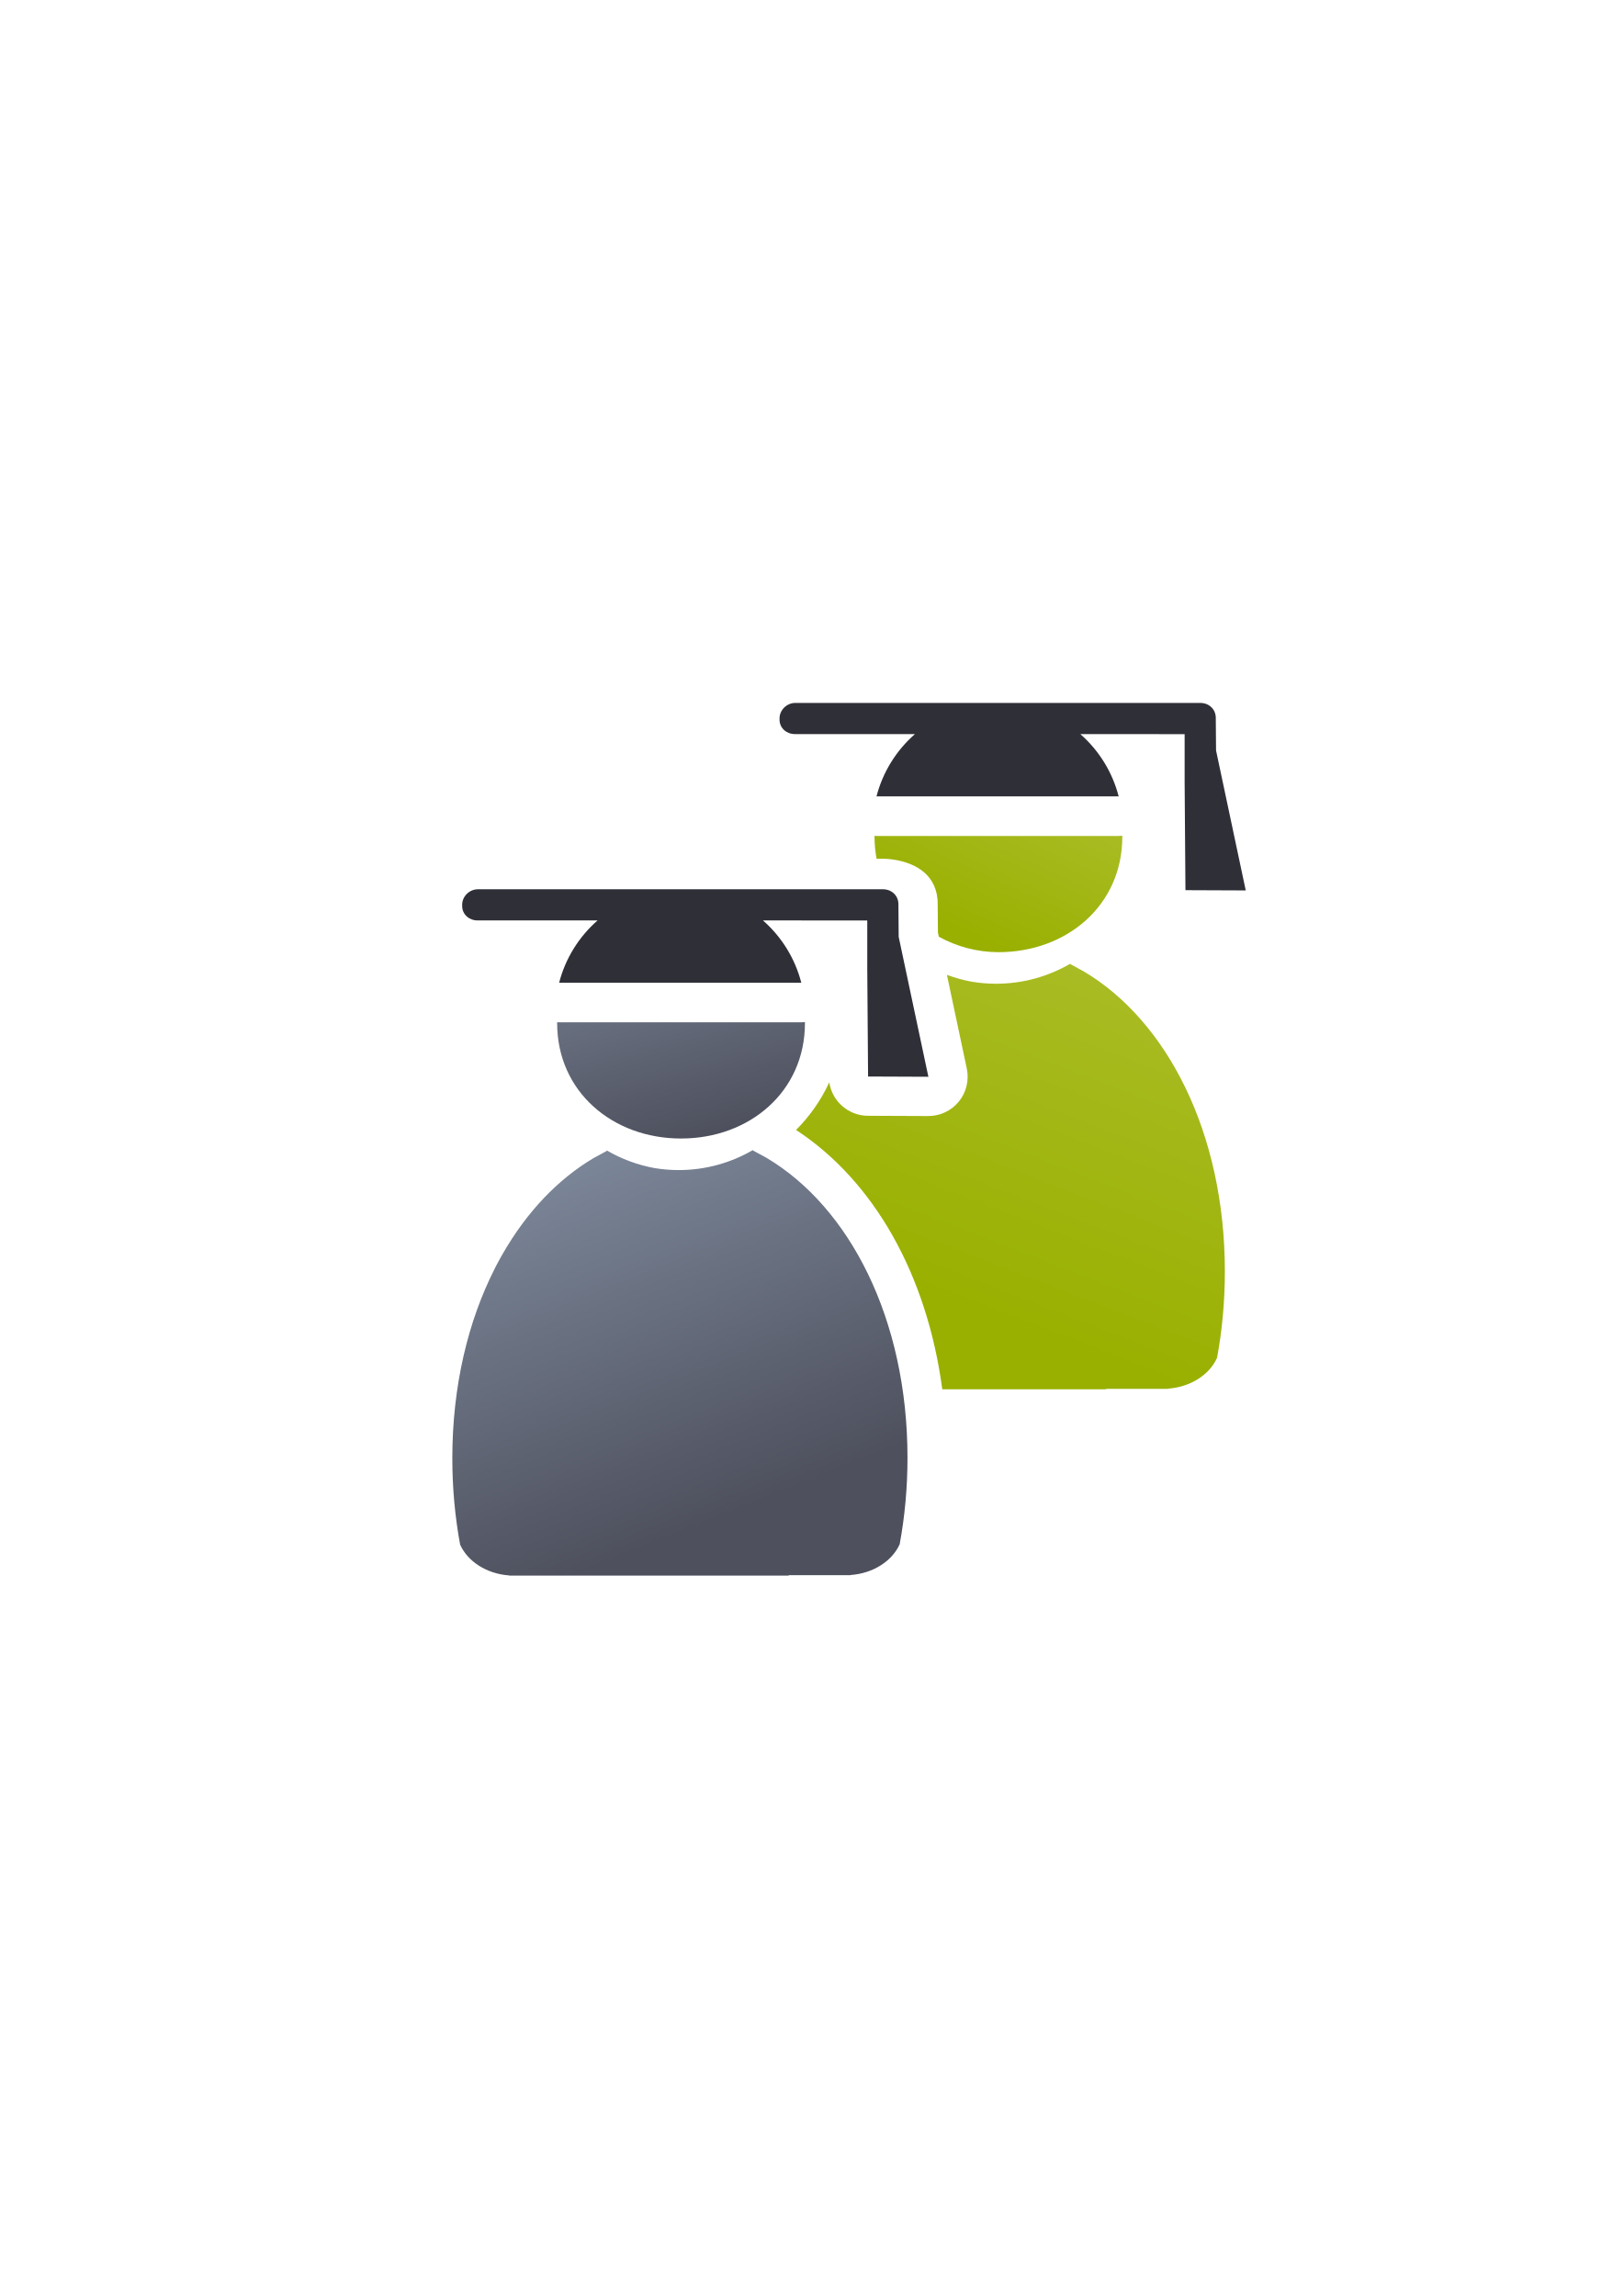
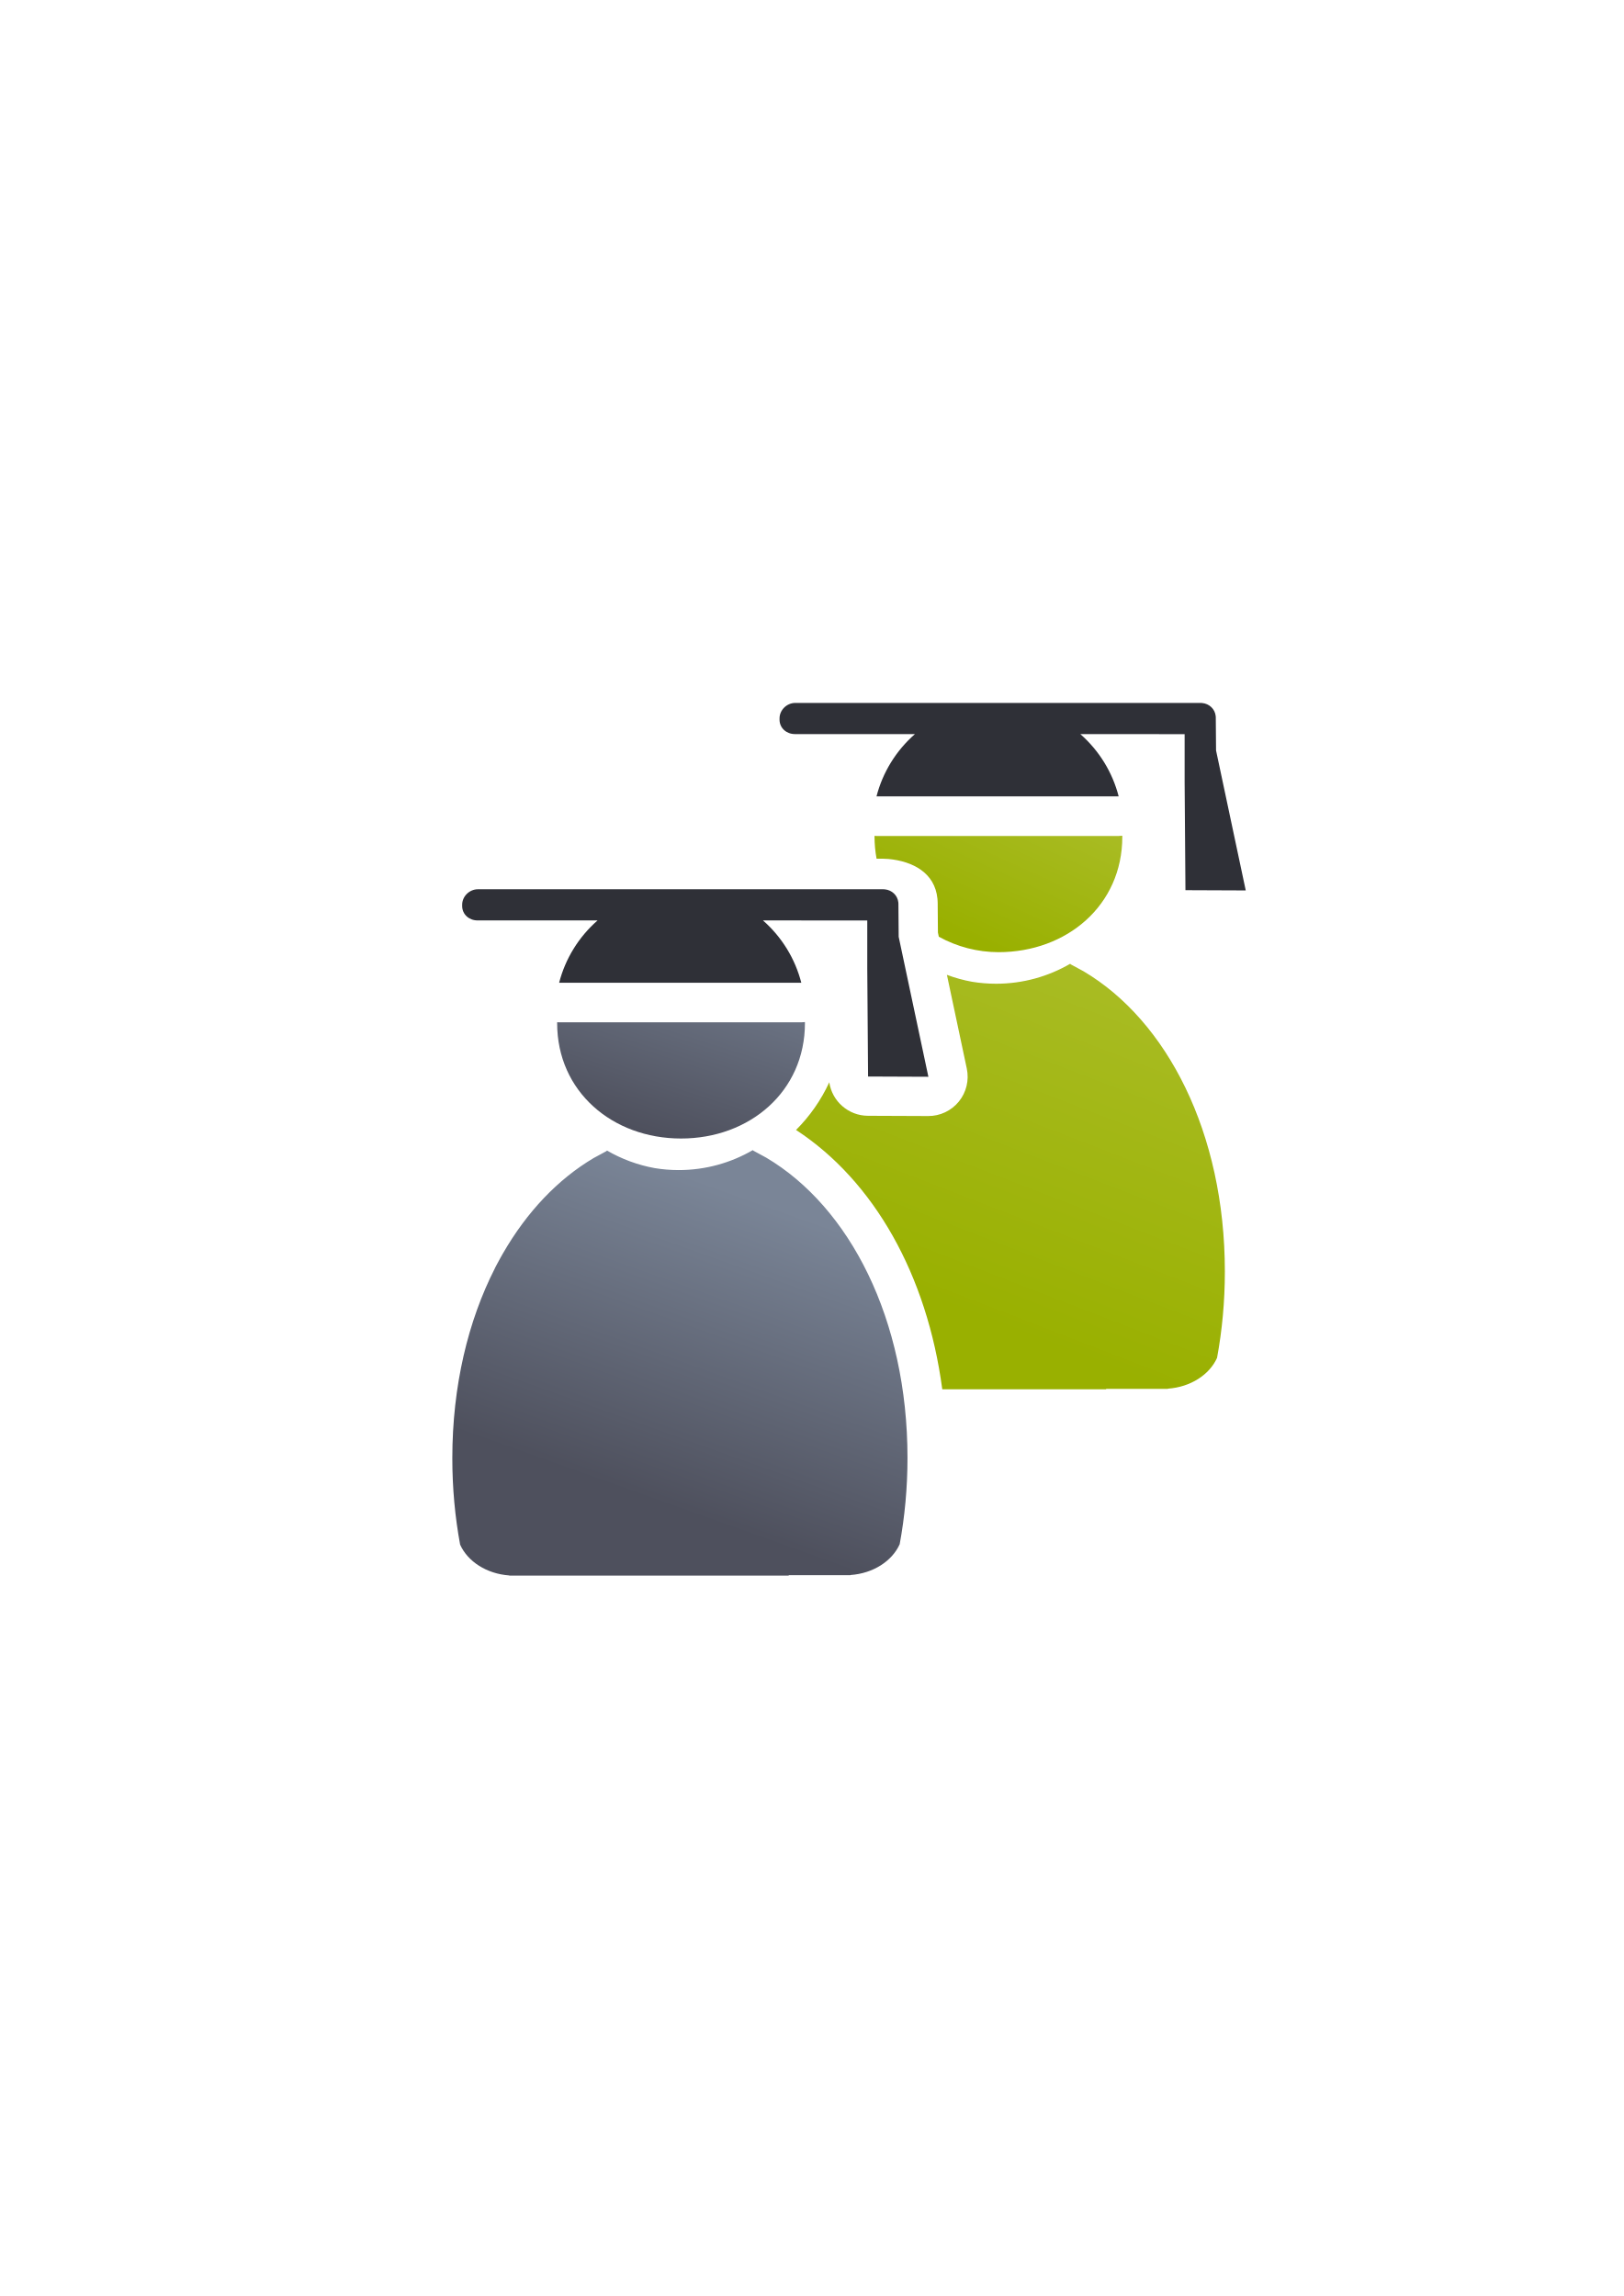
<svg xmlns="http://www.w3.org/2000/svg" xmlns:xlink="http://www.w3.org/1999/xlink" width="210mm" height="297mm" viewBox="0 0 744.094 1052.362" id="svg2" version="1.1">
  <defs id="defs4">
    <linearGradient id="linearGradient4267">
      <stop style="stop-color:#99b000;stop-opacity:1;" offset="0" id="stop4269" />
      <stop style="stop-color:#a9bc24;stop-opacity:1" offset="1" id="stop4271" />
    </linearGradient>
-     <linearGradient xlink:href="#linearGradient4254" id="linearGradient4260" x1="380.01" y1="330.406" x2="414.616" y2="457.181" gradientUnits="userSpaceOnUse" gradientTransform="matrix(0.8649123,0,0,0.8712731,-27.4722,119.7186)" />
+     <linearGradient xlink:href="#linearGradient4254" id="linearGradient4260" x1="409.442" y1="340.145" x2="372.103" y2="457.181" gradientUnits="userSpaceOnUse" gradientTransform="matrix(0.8649123,0,0,0.8712731,-27.4722,119.7186)" />
    <linearGradient id="linearGradient4254">
      <stop style="stop-color:#7a8597;stop-opacity:1" offset="0" id="stop4256" />
      <stop style="stop-color:#4e505d;stop-opacity:1" offset="1" id="stop4258" />
    </linearGradient>
-     <linearGradient xlink:href="#linearGradient4254" id="linearGradient4268" x1="358.431" y1="465.731" x2="429.966" y2="644.629" gradientUnits="userSpaceOnUse" gradientTransform="matrix(0.8943667,0,0,0.8943667,-37.43365,112.429)" />
+     <linearGradient xlink:href="#linearGradient4254" id="linearGradient4268" x1="434.331" y1="491.031" x2="379.366" y2="644.629" gradientUnits="userSpaceOnUse" gradientTransform="matrix(0.8943667,0,0,0.8943667,-37.43365,112.429)" />
    <linearGradient xlink:href="#linearGradient4267" id="linearGradient4350" gradientUnits="userSpaceOnUse" gradientTransform="matrix(0.8943667,0,0,0.8943667,108.0063,27.02002)" x1="380.15" y1="645.532" x2="449.473" y2="466.634" />
    <linearGradient xlink:href="#linearGradient4267" id="linearGradient4273" x1="441" y1="428.362" x2="471" y2="362.362" gradientUnits="userSpaceOnUse" />
  </defs>
  <g id="layer1">
-     <path style="fill:url(#linearGradient4350);fill-opacity:1;stroke:none;stroke-width:41.152;stroke-linecap:round;stroke-linejoin:round;stroke-opacity:1" d="m 490.427,441.744 c -9.99,5.801 -21.591,9.145 -33.949,9.145 -3.741,0 -7.412,-0.306 -10.99,-0.895 -3.981,-0.721 -7.839,-1.794 -11.549,-3.178 l 9.117,42.982 a 18.002,18.002 0 0 1 -17.684,21.734 l -27.633,-0.115 a 18.002,18.002 0 0 1 -17.707,-15.344 c -3.765,8.164 -8.939,15.559 -15.232,21.84 35.738,23.368 60.054,66.467 67.016,118.861 l 75.154,0 a 14.14,14.14 0 0 1 -0.154,-0.197 l 28.398,0 0,-0.086 c 10.396,-0.74 19.074,-6.402 22.527,-14.127 2.328,-12.609 3.574,-25.864 3.574,-39.543 0,-63.688 -26.561,-115.013 -64.729,-137.623 l -5.852,-3.17 c -0.108,-0.09 -0.204,-0.19 -0.309,-0.283 l 0,-0.002 z M 354.478,555.352 c -1.139,8.913 -1.752,18.146 -1.752,27.668 0,13.679 1.248,26.934 3.576,39.543 3.453,7.725 12.13,13.387 22.525,14.127 l 0,0.086 16.541,0 c -5.839,-35.772 -21.375,-64.223 -40.891,-81.424 z" id="path4344" />
-     <path style="fill:url(#linearGradient4273);fill-opacity:1;stroke:none;stroke-width:14;stroke-miterlimit:4;stroke-dasharray:none;stroke-opacity:1" d="m 433.41,336.322 c 0.046,4.123 -1.709,8.06 -4.807,10.781 -1.34,1.173 -2.547,2.465 -3.721,3.781 l 64.59,0 c -1.174,-1.32 -2.382,-2.617 -3.723,-3.793 -3.089,-2.721 -4.839,-6.653 -4.793,-10.77 z m 80.893,46.732 c -0.548,0.068 -1.099,0.104 -1.65,0.107 l -110.979,0 c -0.297,-0.006 -0.594,-0.021 -0.891,-0.045 -0.008,0.14 -0.015,0.28 -0.021,0.42 0.017,3.374 0.333,6.739 0.945,10.057 l 2.678,0 0.355,0 c 0.802,0 1.608,0.038 2.422,0.115 10e-4,1.2e-4 0.003,-1.3e-4 0.004,0 11.189,1.066 21.23,6.349 22.428,18.133 0.032,0.31 0.055,0.621 0.07,0.932 l 0.035,0.715 c 0.014,0.295 0.022,0.591 0.021,0.887 l 0,0.502 0.104,12.541 0.408,1.926 c 8.364,4.624 17.756,7.059 27.309,7.08 31.358,7e-5 56.778,-21.469 56.779,-52.887 -0.005,-0.161 -0.011,-0.322 -0.018,-0.482 z" id="path4346" />
-     <path id="path4348" d="m 364.443,322.184 c -3.857,0 -7.204,3.232 -7.204,7.089 l 0,0.575 c 0,3.857 3.174,6.615 7.031,6.615 l 55.021,0 c -8.627,7.55 -14.765,17.502 -17.617,28.56 l 110.978,0 c -2.84,-11.053 -8.964,-21.004 -17.577,-28.56 l 47.806,0.035 0,22.011 0.373,49.5 27.633,0.115 -13.608,-64.155 -0.118,-14.427 0,-0.575 -0.035,-0.715 c -0.333,-3.281 -2.944,-5.723 -6.23,-6.034 -0.235,-0.022 -0.474,-0.034 -0.715,-0.034 l -0.356,0 z" style="color:#000000;clip-rule:nonzero;display:inline;overflow:visible;visibility:visible;opacity:1;isolation:auto;mix-blend-mode:normal;color-interpolation:sRGB;color-interpolation-filters:linearRGB;solid-color:#000000;solid-opacity:1;fill:#2f3037;fill-opacity:1;fill-rule:evenodd;stroke:none;stroke-width:50;stroke-linecap:butt;stroke-linejoin:round;stroke-miterlimit:4;stroke-dasharray:none;stroke-dashoffset:0;stroke-opacity:1;color-rendering:auto;image-rendering:auto;shape-rendering:auto;text-rendering:auto;enable-background:accumulate" />
-     <rect style="fill:none;fill-rule:evenodd;stroke:none;stroke-width:1px;stroke-linecap:butt;stroke-linejoin:miter;stroke-opacity:1" id="rect3336" width="400" height="400" x="189.107" y="322.184" />
-     <path style="fill:url(#linearGradient4268);fill-opacity:1;stroke:none;stroke-width:41.152;stroke-linecap:round;stroke-linejoin:round;stroke-opacity:1" d="m 344.987,527.154 c -9.99,5.801 -21.59,9.144 -33.948,9.144 -3.741,0 -7.412,-0.306 -10.991,-0.894 -7.837,-1.42 -15.214,-4.186 -21.872,-8.053 l 0,0.002 c -0.105,0.093 -0.202,0.192 -0.31,0.282 l -1.708,0.925 c -0.587,0.309 -1.17,0.627 -1.752,0.95 -0.102,0.057 -0.205,0.11 -0.307,0.167 l -2.085,1.129 c -16.345,9.682 -30.549,24.645 -41.462,43.575 -0.027,0.046 -0.054,0.092 -0.081,0.138 -0.35,0.608 -0.699,1.217 -1.042,1.833 -0.613,1.094 -1.213,2.203 -1.804,3.323 -0.057,0.108 -0.112,0.216 -0.169,0.324 -0.217,0.413 -0.435,0.822 -0.649,1.238 0.008,0.002 0.015,0.004 0.023,0.006 -12.315,24.163 -19.544,53.989 -19.544,87.186 0,13.679 1.247,26.933 3.575,39.543 3.453,7.725 12.13,13.387 22.526,14.127 l 0,0.086 128.143,0 a 14.14,14.14 0 0 1 -0.155,-0.196 l 28.399,0 0,-0.086 c 10.396,-0.74 19.073,-6.402 22.526,-14.127 2.328,-12.609 3.575,-25.864 3.575,-39.543 0,-63.688 -26.56,-115.013 -64.728,-137.623 l -5.851,-3.171 c -0.108,-0.09 -0.205,-0.189 -0.31,-0.282 l 0,-0.002 z" id="path2176" />
-     <path style="fill:url(#linearGradient4260);fill-opacity:1;stroke:none;stroke-width:14;stroke-miterlimit:4;stroke-dasharray:none;stroke-opacity:1" d="m 287.97,421.731 c 0.046,4.122 -1.709,8.059 -4.807,10.781 -1.34,1.173 -2.547,2.466 -3.72,3.782 l 64.589,0 c -1.174,-1.32 -2.381,-2.616 -3.722,-3.792 -3.09,-2.721 -4.84,-6.653 -4.794,-10.77 z m 80.893,46.732 c -0.548,0.068 -1.099,0.104 -1.651,0.107 l -110.978,0 c -0.298,-0.005 -0.595,-0.02 -0.891,-0.044 -0.008,0.14 -0.015,0.279 -0.021,0.419 9e-5,31.418 25.421,52.888 56.779,52.888 31.358,-4e-5 56.779,-21.47 56.779,-52.888 -0.005,-0.161 -0.011,-0.321 -0.017,-0.482 z" id="circle2187-6" />
-     <path style="color:#000000;clip-rule:nonzero;display:inline;overflow:visible;visibility:visible;opacity:1;isolation:auto;mix-blend-mode:normal;color-interpolation:sRGB;color-interpolation-filters:linearRGB;solid-color:#000000;solid-opacity:1;fill:#2f3037;fill-opacity:1;fill-rule:evenodd;stroke:none;stroke-width:50;stroke-linecap:butt;stroke-linejoin:round;stroke-miterlimit:4;stroke-dasharray:none;stroke-dashoffset:0;stroke-opacity:1;color-rendering:auto;image-rendering:auto;shape-rendering:auto;text-rendering:auto;enable-background:accumulate" d="m 219.003,407.593 c -3.857,0 -7.204,3.232 -7.204,7.089 l 0,0.575 c 0,3.857 3.174,6.615 7.031,6.615 l 55.021,0 c -8.627,7.55 -14.765,17.502 -17.617,28.56 l 110.978,0 c -2.84,-11.053 -8.964,-21.004 -17.577,-28.56 l 47.806,0.035 0,22.011 0.373,49.5 27.633,0.115 -13.608,-64.155 -0.118,-14.427 0,-0.575 -0.035,-0.715 c -0.333,-3.281 -2.944,-5.723 -6.23,-6.034 -0.235,-0.022 -0.474,-0.034 -0.715,-0.034 l -0.356,0 z" id="rect4211" />
+     <g id="g4161">
+       <path id="path4344" d="m 490.427,441.744 c -9.99,5.801 -21.591,9.145 -33.949,9.145 -3.741,0 -7.412,-0.306 -10.99,-0.895 -3.981,-0.721 -7.839,-1.794 -11.549,-3.178 l 9.117,42.982 a 18.002,18.002 0 0 1 -17.684,21.734 l -27.633,-0.115 a 18.002,18.002 0 0 1 -17.707,-15.344 c -3.765,8.164 -8.939,15.559 -15.232,21.84 35.738,23.368 60.054,66.467 67.016,118.861 l 75.154,0 a 14.14,14.14 0 0 1 -0.154,-0.197 l 28.398,0 0,-0.086 c 10.396,-0.74 19.074,-6.402 22.527,-14.127 2.328,-12.609 3.574,-25.864 3.574,-39.543 0,-63.688 -26.561,-115.013 -64.729,-137.623 l -5.852,-3.17 c -0.108,-0.09 -0.204,-0.19 -0.309,-0.283 l 0,-0.002 z M 354.478,555.352 c -1.139,8.913 -1.752,18.146 -1.752,27.668 0,13.679 1.248,26.934 3.576,39.543 3.453,7.725 12.13,13.387 22.525,14.127 l 0,0.086 16.541,0 c -5.839,-35.772 -21.375,-64.223 -40.891,-81.424 z" style="fill:url(#linearGradient4350);fill-opacity:1;stroke:none;stroke-width:41.152;stroke-linecap:round;stroke-linejoin:round;stroke-opacity:1" />
+       <path id="path4346" d="m 433.41,336.322 c 0.046,4.123 -1.709,8.06 -4.807,10.781 -1.34,1.173 -2.547,2.465 -3.721,3.781 l 64.59,0 c -1.174,-1.32 -2.382,-2.617 -3.723,-3.793 -3.089,-2.721 -4.839,-6.653 -4.793,-10.77 z m 80.893,46.732 c -0.548,0.068 -1.099,0.104 -1.65,0.107 l -110.979,0 c -0.297,-0.006 -0.594,-0.021 -0.891,-0.045 -0.008,0.14 -0.015,0.28 -0.021,0.42 0.017,3.374 0.333,6.739 0.945,10.057 l 2.678,0 0.355,0 c 0.802,0 1.608,0.038 2.422,0.115 10e-4,1.2e-4 0.003,-1.3e-4 0.004,0 11.189,1.066 21.23,6.349 22.428,18.133 0.032,0.31 0.055,0.621 0.07,0.932 l 0.035,0.715 c 0.014,0.295 0.022,0.591 0.021,0.887 l 0,0.502 0.104,12.541 0.408,1.926 c 8.364,4.624 17.756,7.059 27.309,7.08 31.358,7e-5 56.778,-21.469 56.779,-52.887 -0.005,-0.161 -0.011,-0.322 -0.018,-0.482 z" style="fill:url(#linearGradient4273);fill-opacity:1;stroke:none;stroke-width:14;stroke-miterlimit:4;stroke-dasharray:none;stroke-opacity:1" />
+       <path style="color:#000000;clip-rule:nonzero;display:inline;overflow:visible;visibility:visible;opacity:1;isolation:auto;mix-blend-mode:normal;color-interpolation:sRGB;color-interpolation-filters:linearRGB;solid-color:#000000;solid-opacity:1;fill:#2f3037;fill-opacity:1;fill-rule:evenodd;stroke:none;stroke-width:50;stroke-linecap:butt;stroke-linejoin:round;stroke-miterlimit:4;stroke-dasharray:none;stroke-dashoffset:0;stroke-opacity:1;color-rendering:auto;image-rendering:auto;shape-rendering:auto;text-rendering:auto;enable-background:accumulate" d="m 364.443,322.184 c -3.857,0 -7.204,3.232 -7.204,7.089 l 0,0.575 c 0,3.857 3.174,6.615 7.031,6.615 l 55.021,0 c -8.627,7.55 -14.765,17.502 -17.617,28.56 l 110.978,0 c -2.84,-11.053 -8.964,-21.004 -17.577,-28.56 l 47.806,0.035 0,22.011 0.373,49.5 27.633,0.115 -13.608,-64.155 -0.118,-14.427 0,-0.575 -0.035,-0.715 c -0.333,-3.281 -2.944,-5.723 -6.23,-6.034 -0.235,-0.022 -0.474,-0.034 -0.715,-0.034 l -0.356,0 z" id="path4348" />
+       <rect y="322.184" x="189.107" height="400" width="400" id="rect3336" style="fill:none;fill-rule:evenodd;stroke:none;stroke-width:1px;stroke-linecap:butt;stroke-linejoin:miter;stroke-opacity:1" />
+       <path id="path2176" d="m 344.987,527.154 c -9.99,5.801 -21.59,9.144 -33.948,9.144 -3.741,0 -7.412,-0.306 -10.991,-0.894 -7.837,-1.42 -15.214,-4.186 -21.872,-8.053 l 0,0.002 c -0.105,0.093 -0.202,0.192 -0.31,0.282 l -1.708,0.925 c -0.587,0.309 -1.17,0.627 -1.752,0.95 -0.102,0.057 -0.205,0.11 -0.307,0.167 l -2.085,1.129 c -16.345,9.682 -30.549,24.645 -41.462,43.575 -0.027,0.046 -0.054,0.092 -0.081,0.138 -0.35,0.608 -0.699,1.217 -1.042,1.833 -0.613,1.094 -1.213,2.203 -1.804,3.323 -0.057,0.108 -0.112,0.216 -0.169,0.324 -0.217,0.413 -0.435,0.822 -0.649,1.238 0.008,0.002 0.015,0.004 0.023,0.006 -12.315,24.163 -19.544,53.989 -19.544,87.186 0,13.679 1.247,26.933 3.575,39.543 3.453,7.725 12.13,13.387 22.526,14.127 l 0,0.086 128.143,0 a 14.14,14.14 0 0 1 -0.155,-0.196 l 28.399,0 0,-0.086 c 10.396,-0.74 19.073,-6.402 22.526,-14.127 2.328,-12.609 3.575,-25.864 3.575,-39.543 0,-63.688 -26.56,-115.013 -64.728,-137.623 l -5.851,-3.171 c -0.108,-0.09 -0.205,-0.189 -0.31,-0.282 l 0,-0.002 z" style="fill:url(#linearGradient4268);fill-opacity:1;stroke:none;stroke-width:41.152;stroke-linecap:round;stroke-linejoin:round;stroke-opacity:1" />
+       <path id="circle2187-6" d="m 287.97,421.731 c 0.046,4.122 -1.709,8.059 -4.807,10.781 -1.34,1.173 -2.547,2.466 -3.72,3.782 l 64.589,0 c -1.174,-1.32 -2.381,-2.616 -3.722,-3.792 -3.09,-2.721 -4.84,-6.653 -4.794,-10.77 z m 80.893,46.732 c -0.548,0.068 -1.099,0.104 -1.651,0.107 l -110.978,0 c -0.298,-0.005 -0.595,-0.02 -0.891,-0.044 -0.008,0.14 -0.015,0.279 -0.021,0.419 9e-5,31.418 25.421,52.888 56.779,52.888 31.358,-4e-5 56.779,-21.47 56.779,-52.888 -0.005,-0.161 -0.011,-0.321 -0.017,-0.482 z" style="fill:url(#linearGradient4260);fill-opacity:1;stroke:none;stroke-width:14;stroke-miterlimit:4;stroke-dasharray:none;stroke-opacity:1" />
+       <path id="rect4211" d="m 219.003,407.593 c -3.857,0 -7.204,3.232 -7.204,7.089 l 0,0.575 c 0,3.857 3.174,6.615 7.031,6.615 l 55.021,0 c -8.627,7.55 -14.765,17.502 -17.617,28.56 l 110.978,0 c -2.84,-11.053 -8.964,-21.004 -17.577,-28.56 l 47.806,0.035 0,22.011 0.373,49.5 27.633,0.115 -13.608,-64.155 -0.118,-14.427 0,-0.575 -0.035,-0.715 c -0.333,-3.281 -2.944,-5.723 -6.23,-6.034 -0.235,-0.022 -0.474,-0.034 -0.715,-0.034 l -0.356,0 z" style="color:#000000;clip-rule:nonzero;display:inline;overflow:visible;visibility:visible;opacity:1;isolation:auto;mix-blend-mode:normal;color-interpolation:sRGB;color-interpolation-filters:linearRGB;solid-color:#000000;solid-opacity:1;fill:#2f3037;fill-opacity:1;fill-rule:evenodd;stroke:none;stroke-width:50;stroke-linecap:butt;stroke-linejoin:round;stroke-miterlimit:4;stroke-dasharray:none;stroke-dashoffset:0;stroke-opacity:1;color-rendering:auto;image-rendering:auto;shape-rendering:auto;text-rendering:auto;enable-background:accumulate" />
+     </g>
  </g>
</svg>
